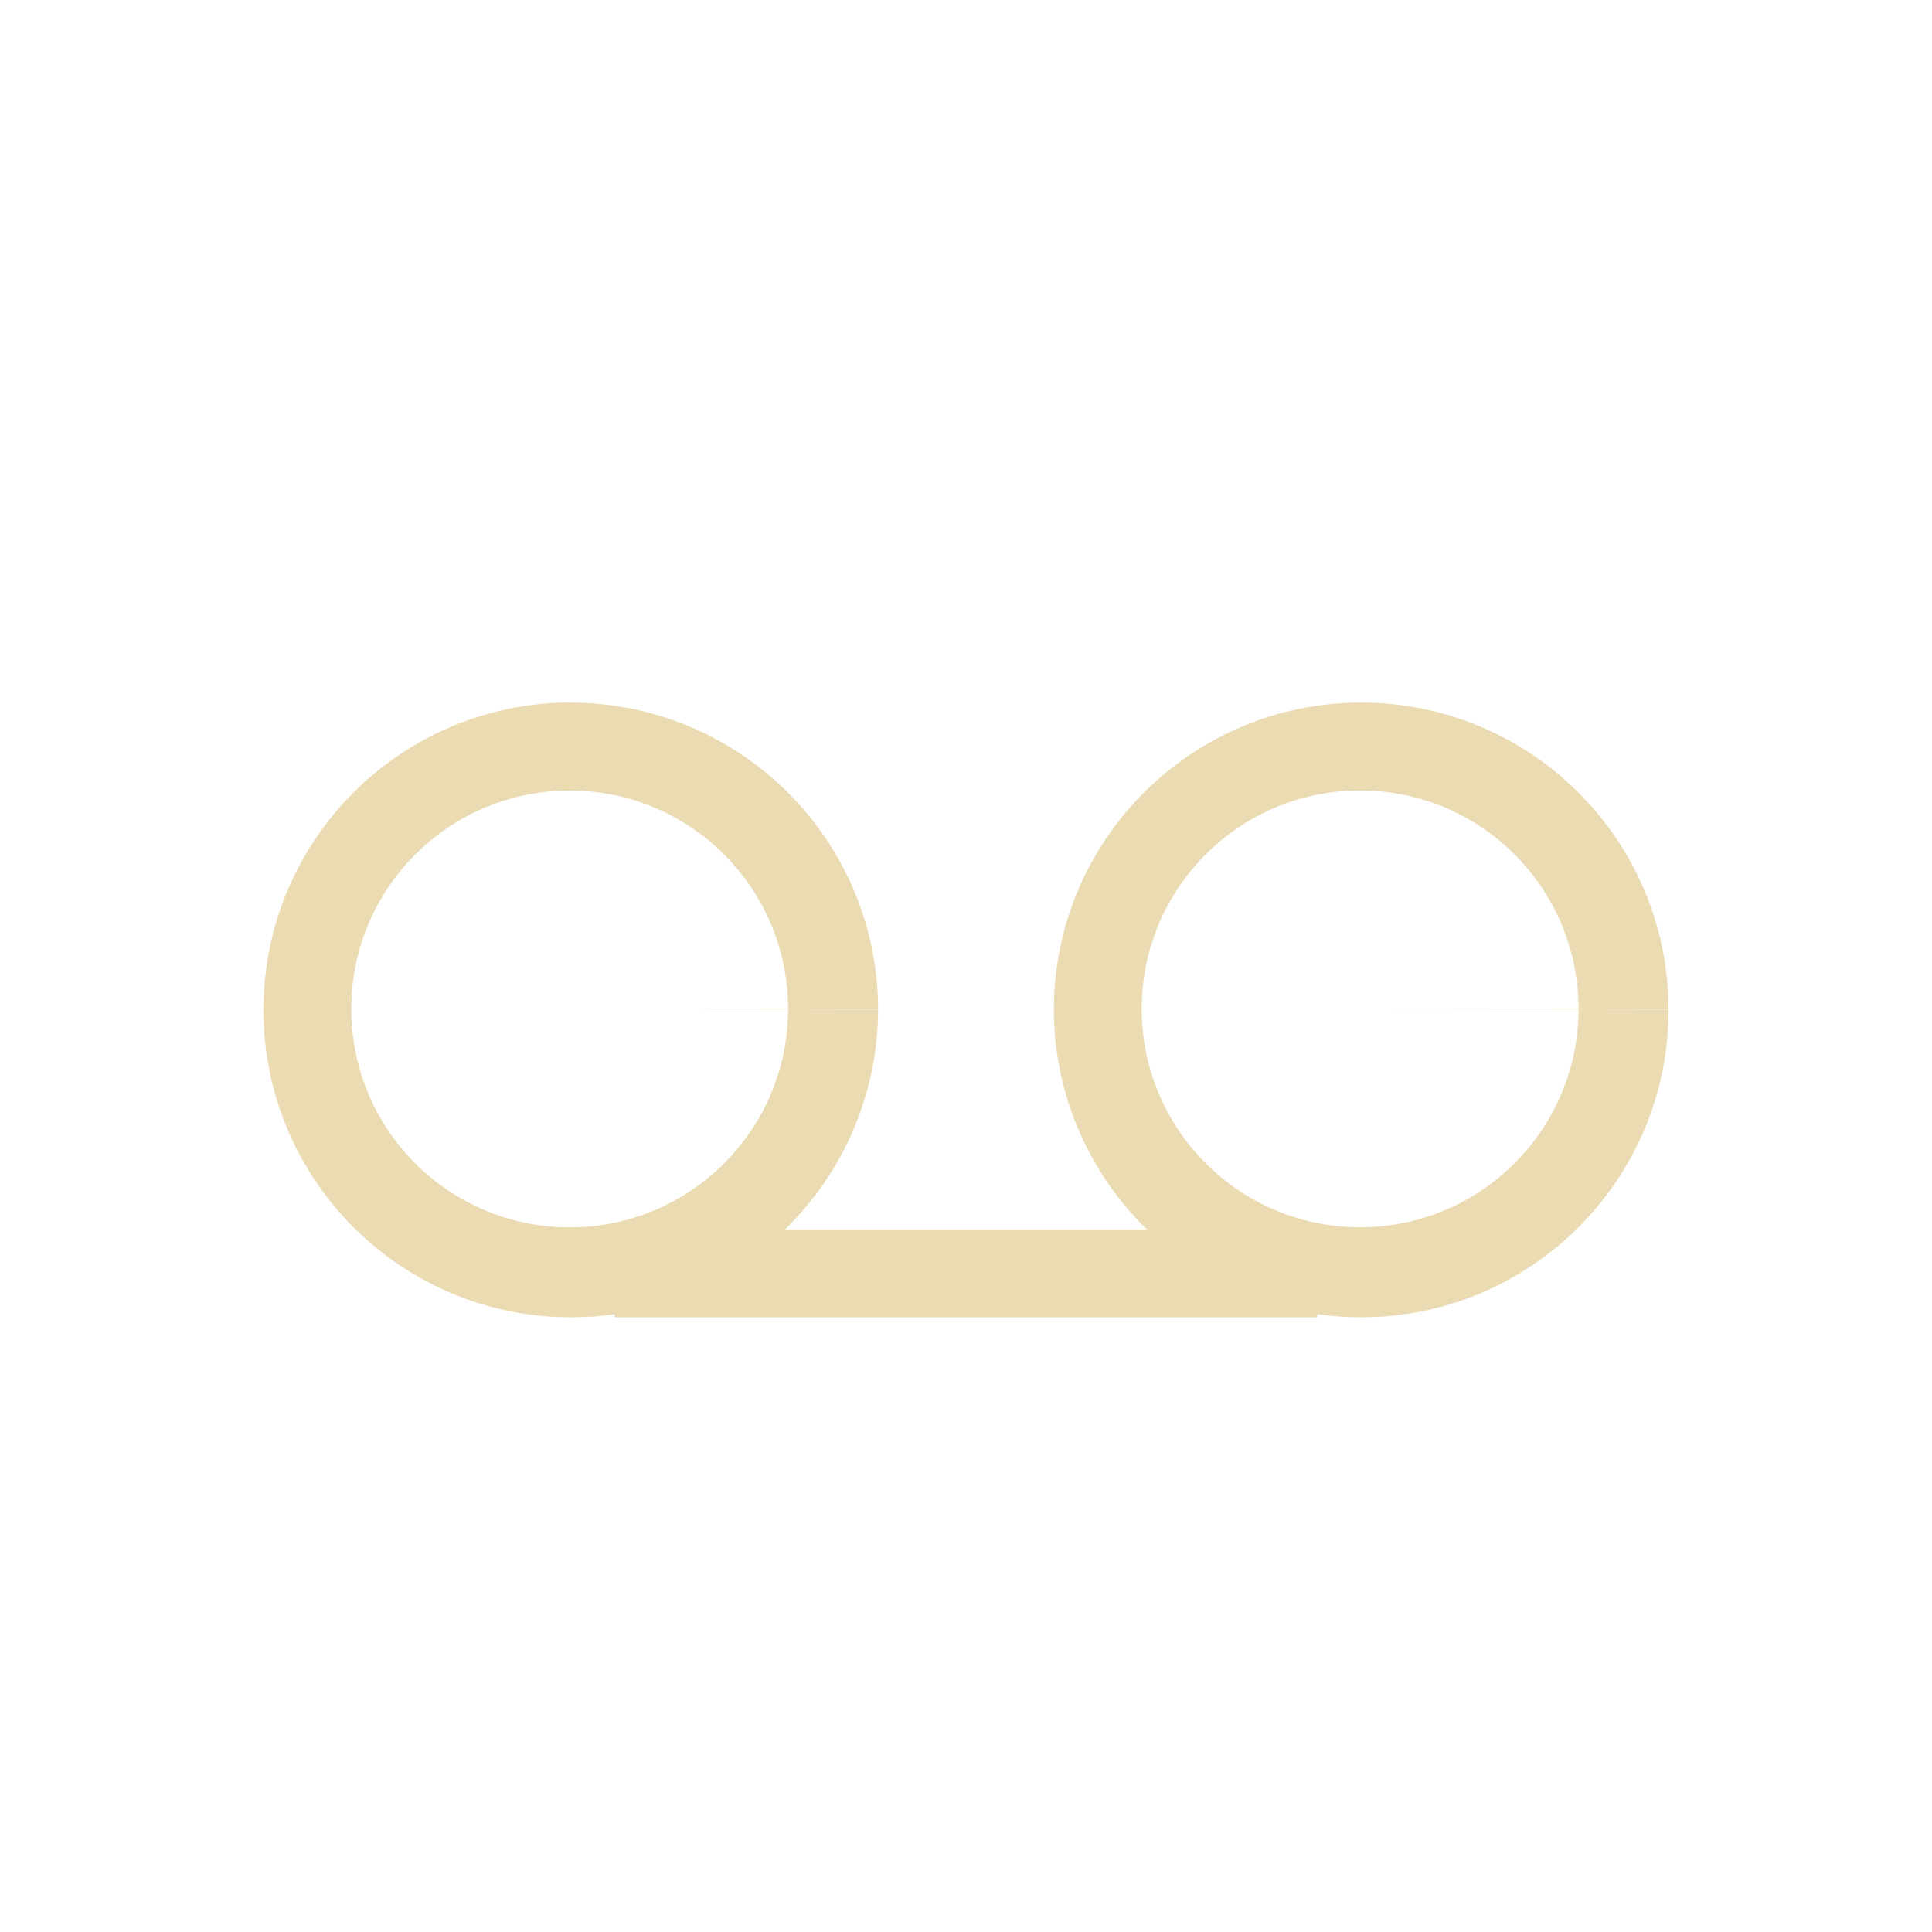
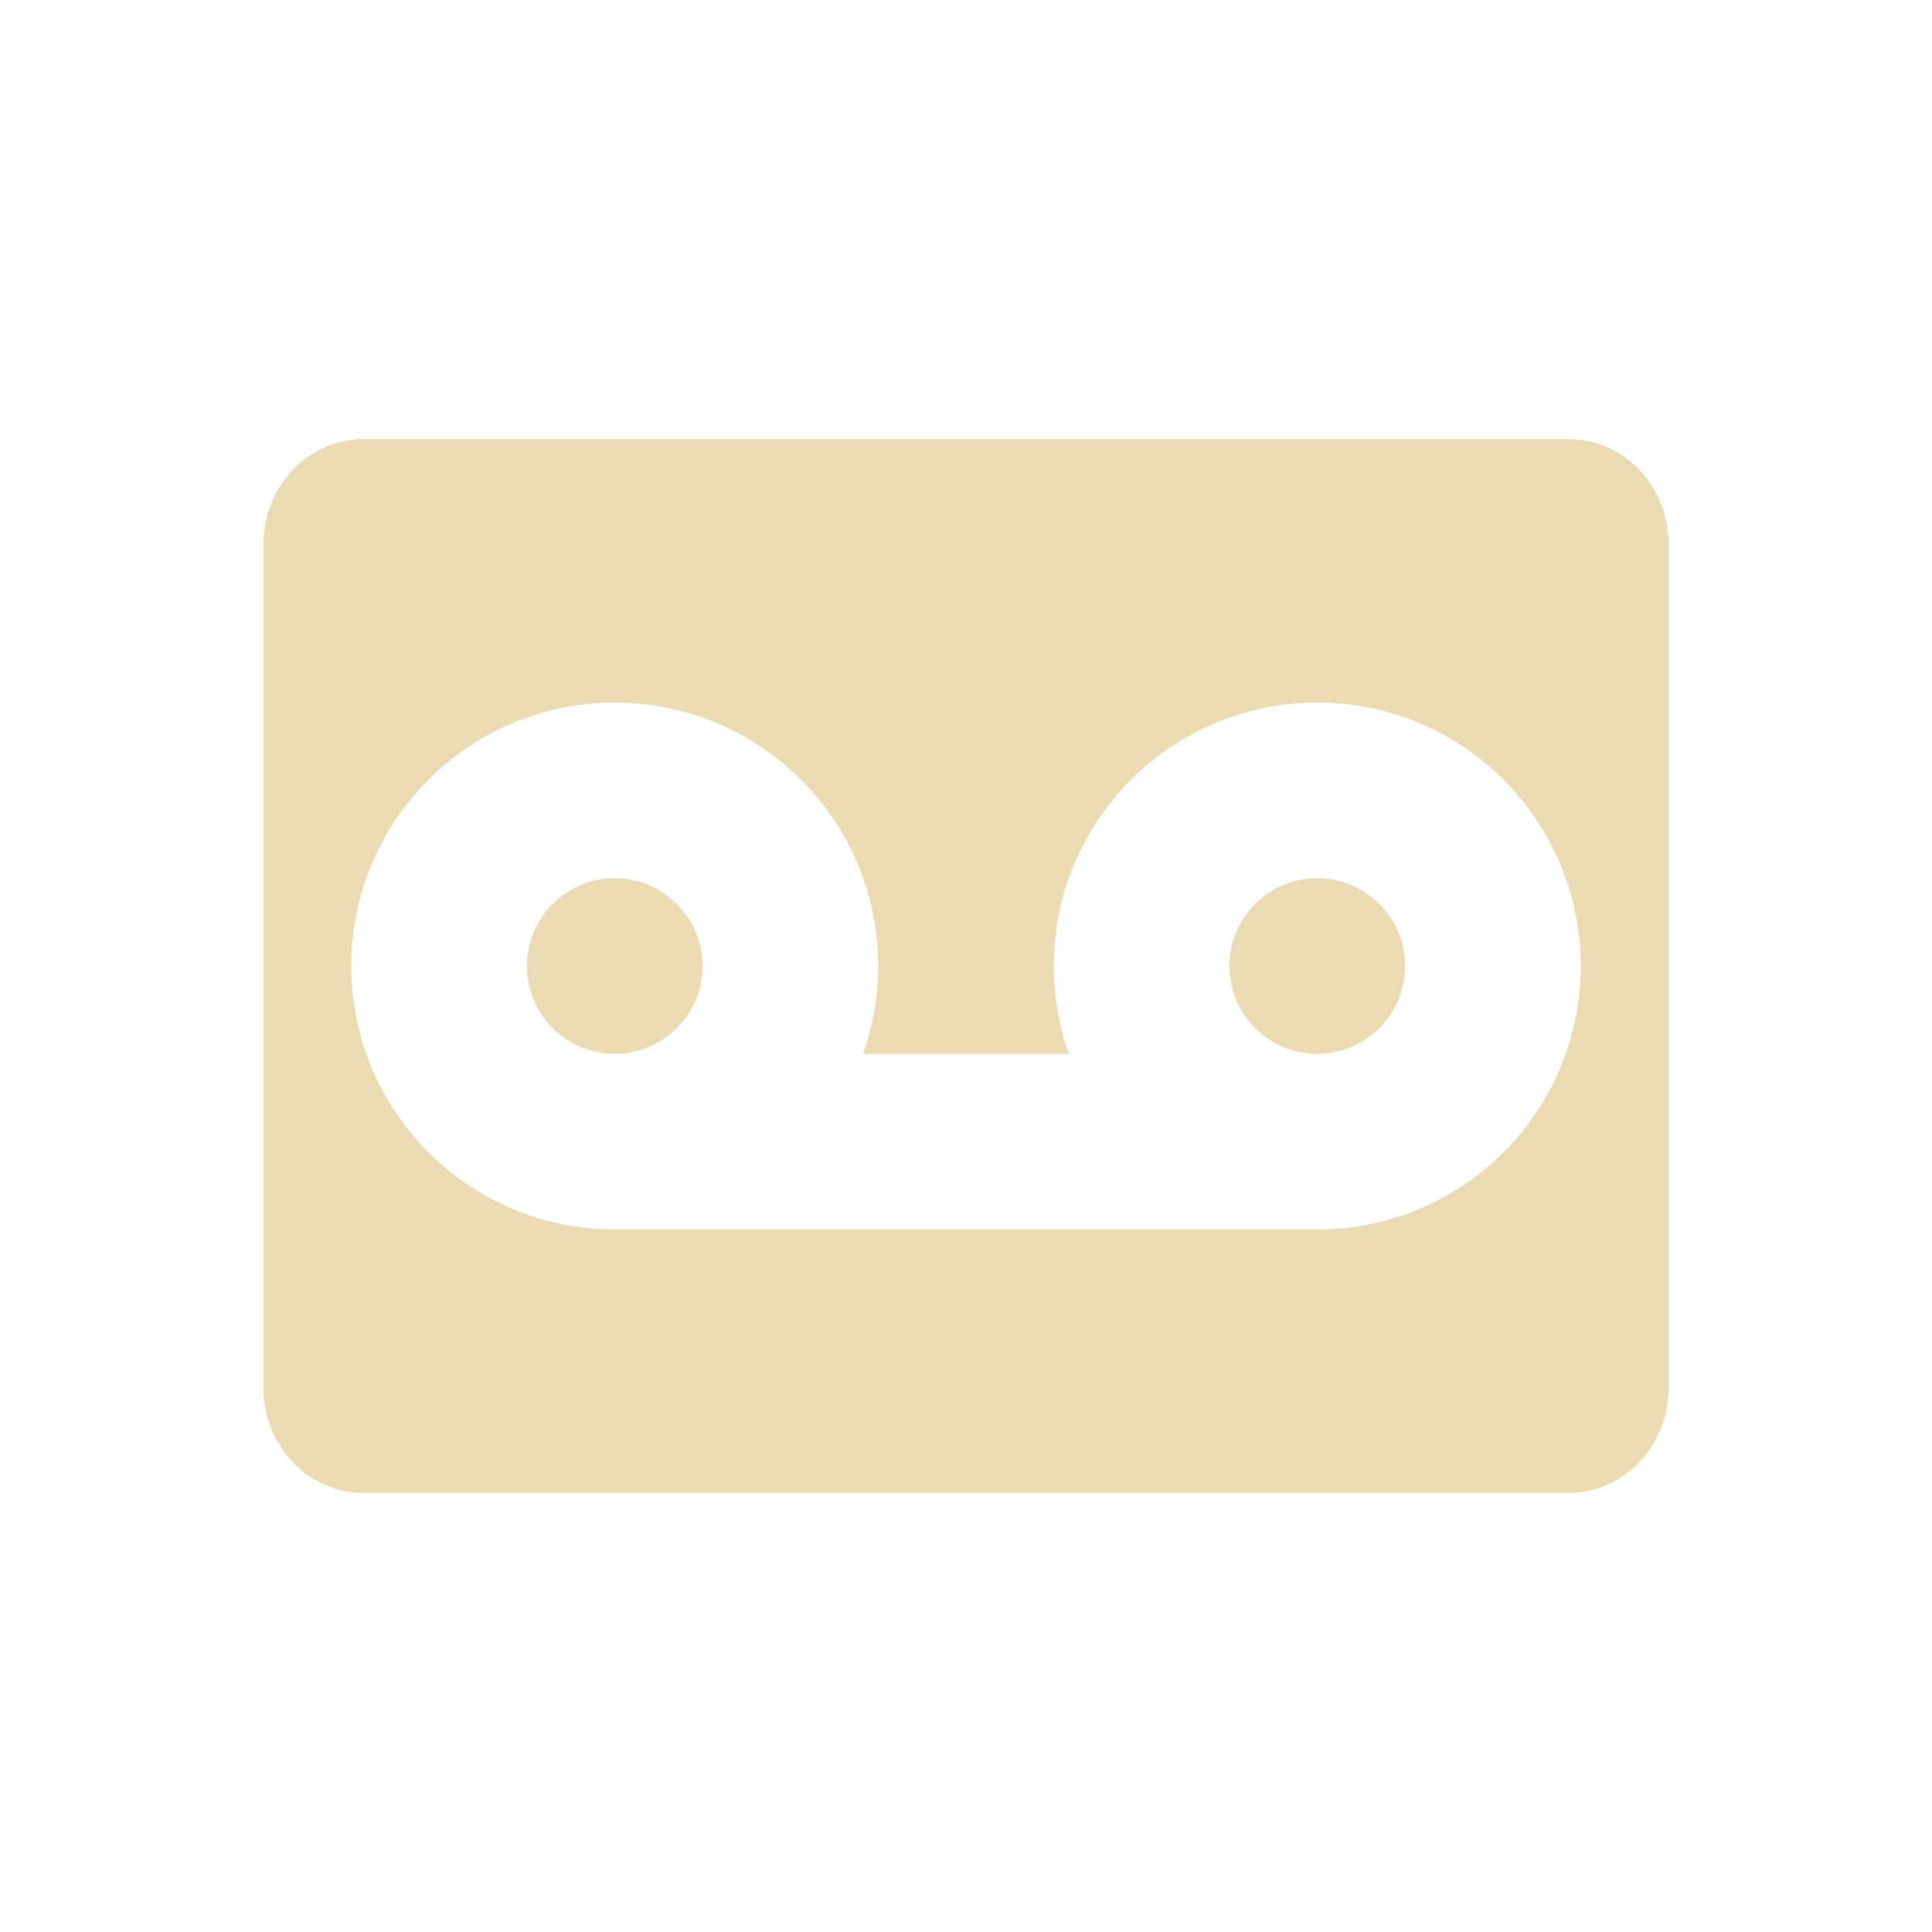
<svg xmlns="http://www.w3.org/2000/svg" width="22" height="22" version="1.1">
  <defs>
    <style id="current-color-scheme" type="text/css">.ColorScheme-Text { color:#ebdbb2; } .ColorScheme-Highlight { color:#458588; }</style>
  </defs>
-   <path class="ColorScheme-Text" d="m6.498 8a3.5 3.5 0 0 0-3.498 3.502 3.5 3.5 0 0 0 3.5 3.498 3.5 3.5 0 0 0 0.5-0.035v0.035h8v-0.035a3.5 3.5 0 0 0 2e-3 0 3.5 3.5 0 0 0 0.498 0.035 3.5 3.5 0 0 0 3.5-3.5h-1.025a2.487 2.487 0 0 1-2.486 2.475 2.487 2.487 0 0 1-2.488-2.486 2.487 2.487 0 0 1 2.486-2.488 2.487 2.487 0 0 1 2.488 2.484l-2.486 0.004h2.486a2.487 2.487 0 0 1 0 0.002 2.487 2.487 0 0 1 0 2e-3 2.487 2.487 0 0 1 0 0.002 2.487 2.487 0 0 1 0 2e-3 2.487 2.487 0 0 1 0 2e-3l1.025-0.002a3.5 3.5 0 0 0-3.502-3.496 3.5 3.5 0 0 0-3.498 3.502 3.5 3.5 0 0 0 1.062 2.498h-4.125a3.5 3.5 0 0 0 1.062-2.5h-1.025a2.487 2.487 0 0 1-2.486 2.475 2.487 2.487 0 0 1-2.488-2.486 2.487 2.487 0 0 1 2.486-2.488 2.487 2.487 0 0 1 2.488 2.484l-0.977 0.002a1.5 1.5 0 0 1 0 2e-3h0.977a2.487 2.487 0 0 1 0 0.002 2.487 2.487 0 0 1 0 2e-3 2.487 2.487 0 0 1 0 0.002 2.487 2.487 0 0 1 0 2e-3 2.487 2.487 0 0 1 0 2e-3l1.025-2e-3a3.5 3.5 0 0 0-3.502-3.496z" fill="currentColor" />
+   <path class="ColorScheme-Text" d="m4.143 5c-0.633 0-1.143 0.534-1.143 1.199v9.602c0 0.665 0.509 1.199 1.143 1.199h13.715c0.633 0 1.143-0.534 1.143-1.199v-9.602c0-0.665-0.509-1.199-1.143-1.199zm2.857 3c1.657 0 3 1.343 3 3-9.7e-5 0.341-0.058 0.679-0.172 1h2.344c-0.114-0.321-0.172-0.659-0.172-1 0-1.657 1.343-3 3-3s3 1.343 3 3-1.343 3-3 3h-8c-1.657 0-3-1.343-3-3s1.343-3 3-3zm0 2c-0.552 0-1 0.448-1 1s0.448 1 1 1 1-0.448 1-1-0.448-1-1-1zm8 0c-0.552 0-1 0.448-1 1s0.448 1 1 1 1-0.448 1-1-0.448-1-1-1z" fill="currentColor" />
</svg>
